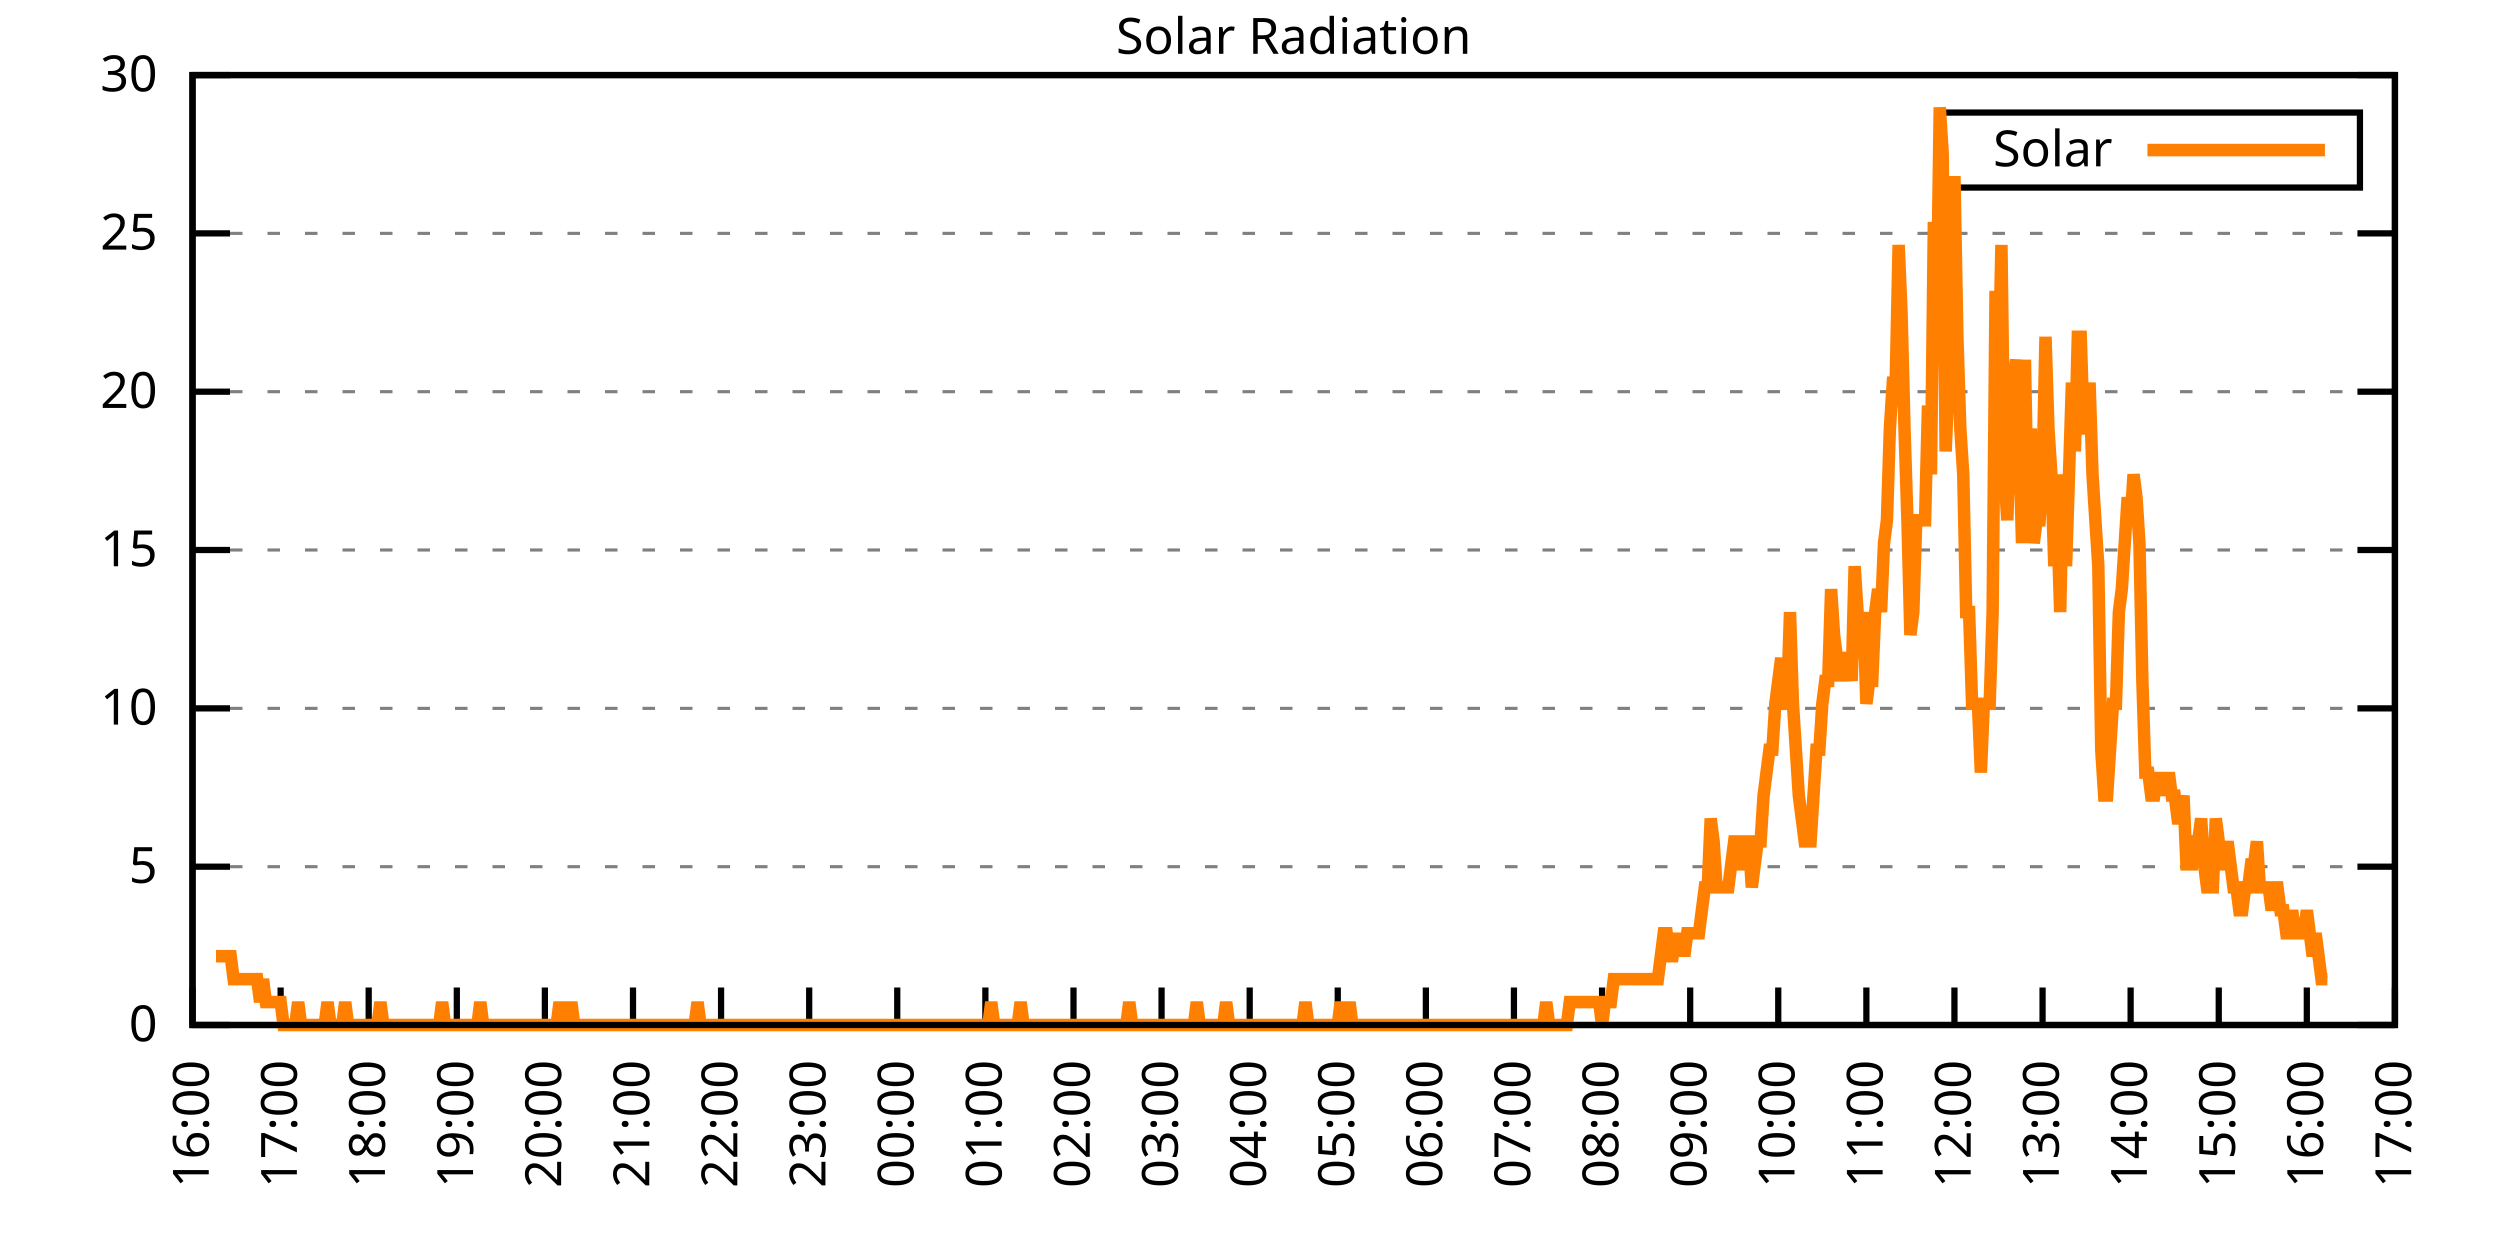
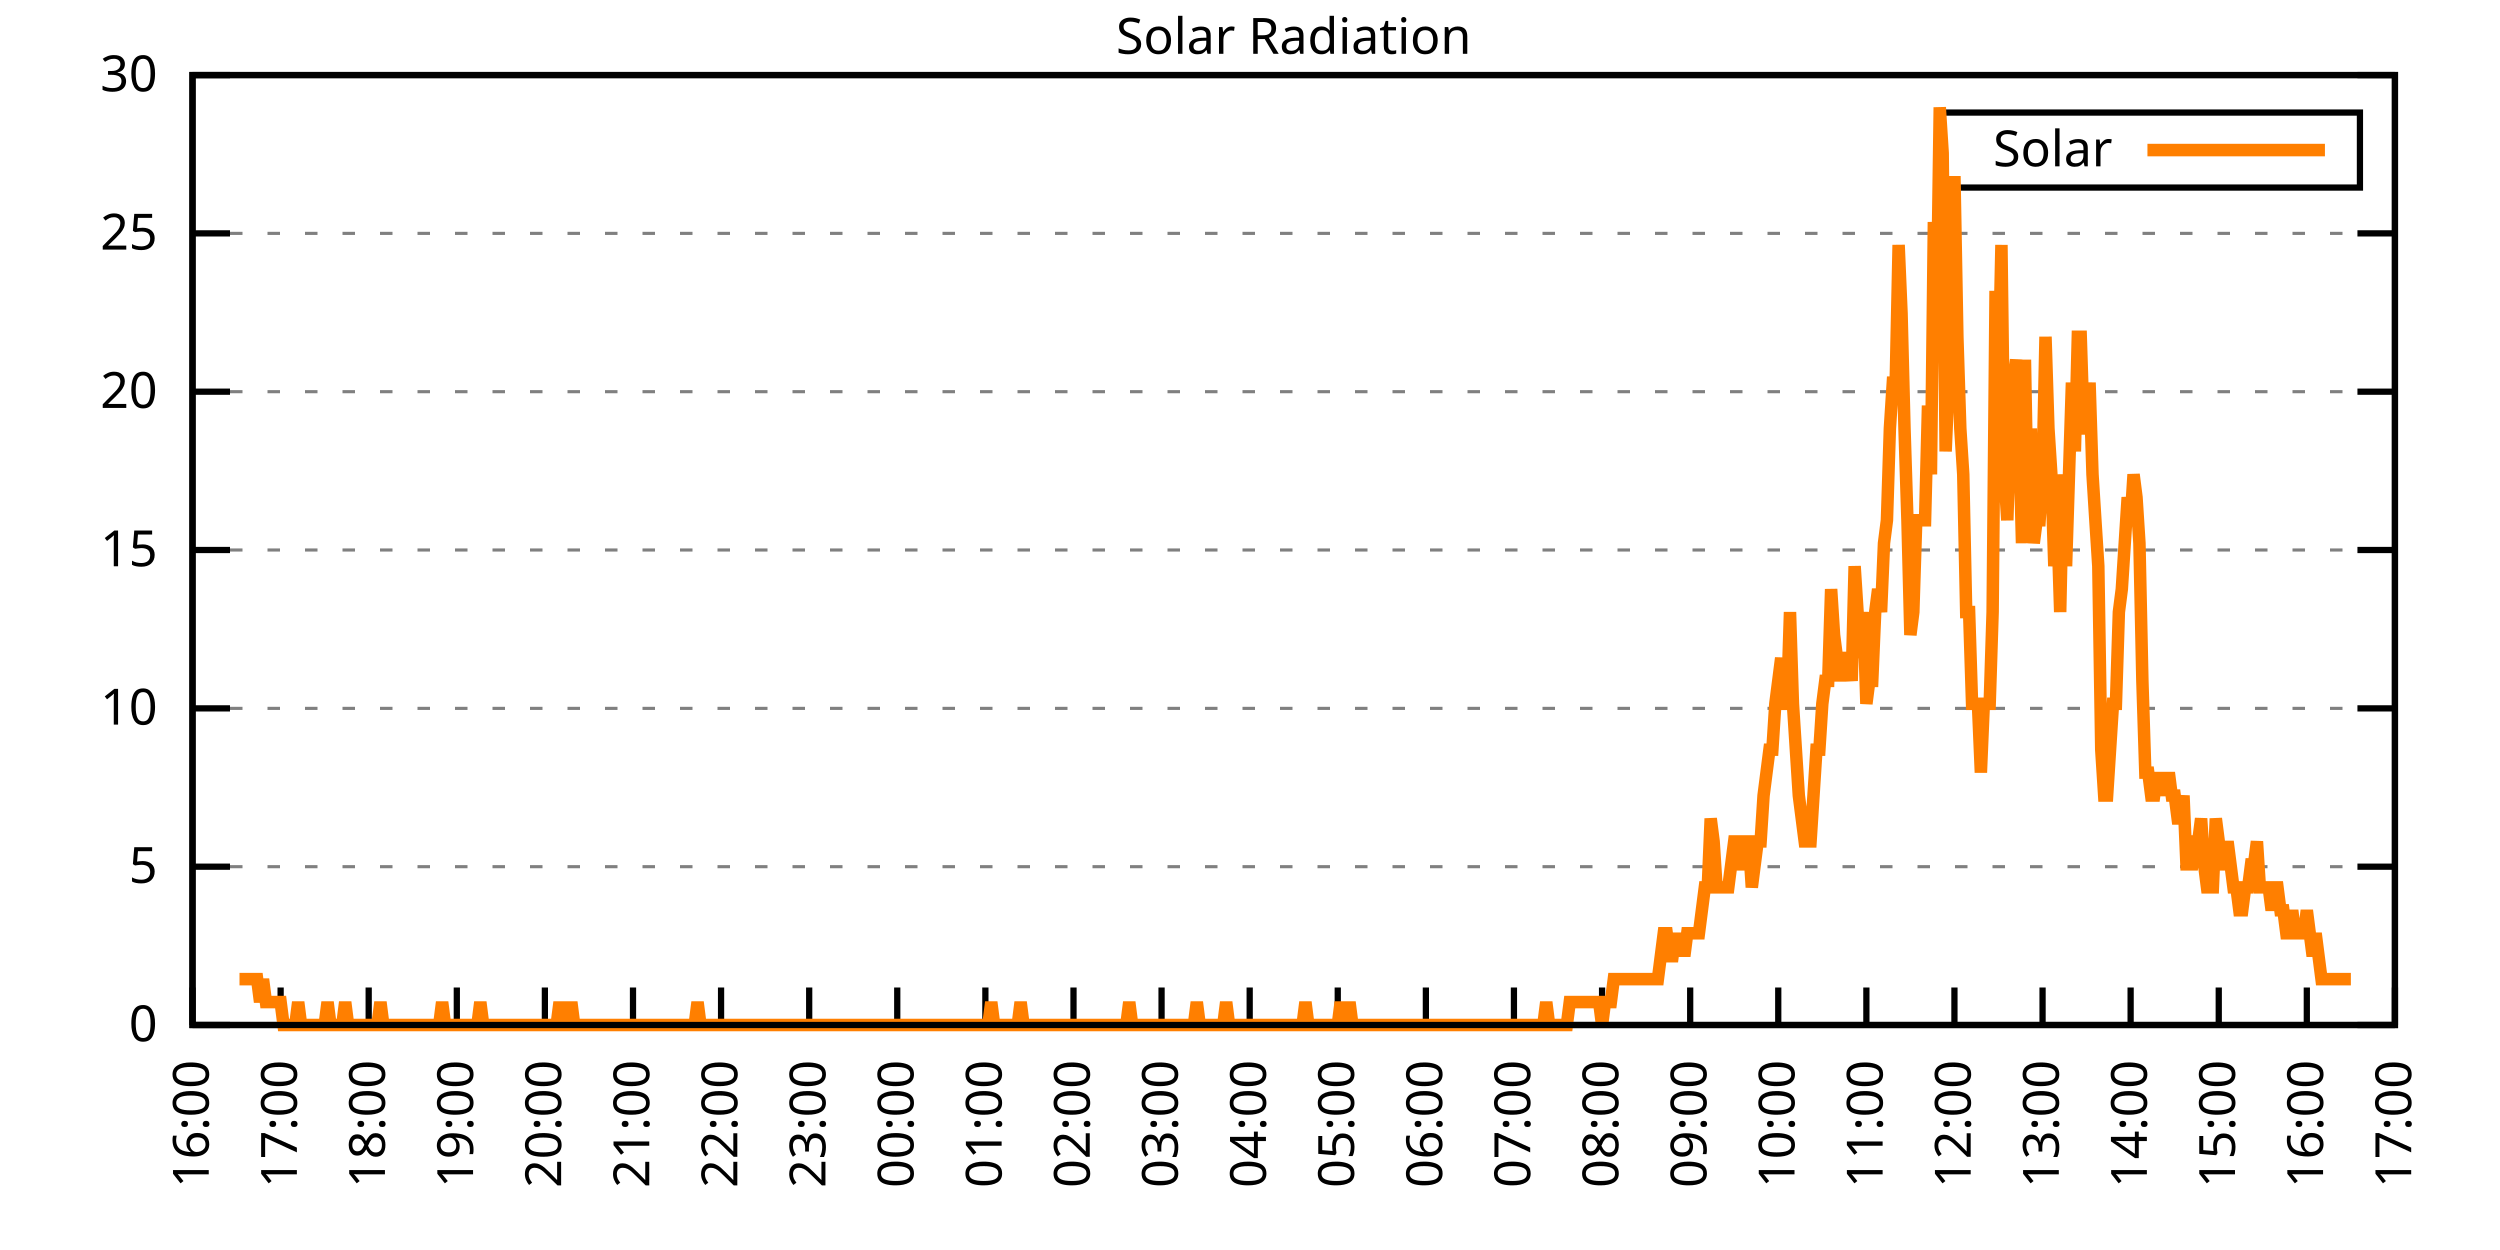
<svg xmlns="http://www.w3.org/2000/svg" xmlns:xlink="http://www.w3.org/1999/xlink" width="400" height="200" viewBox="0 0 400 200">
  <g id="gnuplot_canvas">
    <rect x="0" y="0" width="400" height="200" fill="none" />
    <defs>
      <circle id="gpDot" r="0.5" stroke-width="0.5" stroke="currentColor" />
      <path id="gpPt0" stroke-width="0.333" stroke="currentColor" d="M-1,0 h2 M0,-1 v2" />
      <path id="gpPt1" stroke-width="0.333" stroke="currentColor" d="M-1,-1 L1,1 M1,-1 L-1,1" />
      <path id="gpPt2" stroke-width="0.333" stroke="currentColor" d="M-1,0 L1,0 M0,-1 L0,1 M-1,-1 L1,1 M-1,1 L1,-1" />
      <rect id="gpPt3" stroke-width="0.333" stroke="currentColor" x="-1" y="-1" width="2" height="2" />
      <rect id="gpPt4" stroke-width="0.333" stroke="currentColor" fill="currentColor" x="-1" y="-1" width="2" height="2" />
      <circle id="gpPt5" stroke-width="0.333" stroke="currentColor" cx="0" cy="0" r="1" />
      <use xlink:href="#gpPt5" id="gpPt6" fill="currentColor" stroke="none" />
      <path id="gpPt7" stroke-width="0.333" stroke="currentColor" d="M0,-1.33 L-1.33,0.67 L1.33,0.67 z" />
      <use xlink:href="#gpPt7" id="gpPt8" fill="currentColor" stroke="none" />
      <use xlink:href="#gpPt7" id="gpPt9" stroke="currentColor" transform="rotate(180)" />
      <use xlink:href="#gpPt9" id="gpPt10" fill="currentColor" stroke="none" />
      <use xlink:href="#gpPt3" id="gpPt11" stroke="currentColor" transform="rotate(45)" />
      <use xlink:href="#gpPt11" id="gpPt12" fill="currentColor" stroke="none" />
      <path id="gpPt13" stroke-width="0.333" stroke="currentColor" d="M0,1.330 L1.265,0.411 L0.782,-1.067 L-0.782,-1.076 L-1.265,0.411 z" />
      <use xlink:href="#gpPt13" id="gpPt14" fill="currentColor" stroke="none" />
      <filter id="textbox" filterUnits="objectBoundingBox" x="0" y="0" height="1" width="1">
        <feFlood flood-color="white" flood-opacity="1" result="bgnd" />
        <feComposite in="SourceGraphic" in2="bgnd" operator="atop" />
      </filter>
      <filter id="greybox" filterUnits="objectBoundingBox" x="0" y="0" height="1" width="1">
        <feFlood flood-color="lightgrey" flood-opacity="1" result="grey" />
        <feComposite in="SourceGraphic" in2="grey" operator="atop" />
      </filter>
    </defs>
    <g fill="none" color="white" stroke="currentColor" stroke-width="1.00" stroke-linecap="butt" stroke-linejoin="miter">
</g>
    <g fill="none" color="black" stroke="currentColor" stroke-width="1.00" stroke-linecap="butt" stroke-linejoin="miter">
      <g stroke="none" shape-rendering="crispEdges">
        <polygon fill="rgb(255, 255, 255)" points="30.80,164.00 383.18,164.00 383.18,12.02 30.80,12.02 " />
      </g>
    </g>
    <g fill="none" color="black" stroke="currentColor" stroke-width="1.00" stroke-linecap="butt" stroke-linejoin="miter">
</g>
    <g fill="none" color="black" stroke="black" stroke-width="0.50" stroke-linecap="butt" stroke-linejoin="miter">
</g>
    <g fill="none" color="gray" stroke="currentColor" stroke-width="0.50" stroke-linecap="butt" stroke-linejoin="miter">
      <path stroke="gray" stroke-dasharray="2,4" class="gridline" d="M30.80,164.00 L383.19,164.00  " />
    </g>
    <g fill="none" color="gray" stroke="gray" stroke-width="1.00" stroke-linecap="butt" stroke-linejoin="miter">
</g>
    <g fill="none" color="black" stroke="currentColor" stroke-width="1.00" stroke-linecap="butt" stroke-linejoin="miter">
      <path stroke="black" d="M30.80,164.00 L36.80,164.00 M383.19,164.00 L377.19,164.00  " />
      <g transform="translate(25.20,166.60)" stroke="none" fill="black" font-family="Sans" font-size="8.00" text-anchor="end">
        <text>
          <tspan font-family="Sans"> 0</tspan>
        </text>
      </g>
    </g>
    <g fill="none" color="black" stroke="currentColor" stroke-width="1.00" stroke-linecap="butt" stroke-linejoin="miter">
</g>
    <g fill="none" color="black" stroke="black" stroke-width="0.50" stroke-linecap="butt" stroke-linejoin="miter">
</g>
    <g fill="none" color="gray" stroke="currentColor" stroke-width="0.50" stroke-linecap="butt" stroke-linejoin="miter">
      <path stroke="gray" stroke-dasharray="2,4" class="gridline" d="M30.80,138.67 L383.19,138.67  " />
    </g>
    <g fill="none" color="gray" stroke="gray" stroke-width="1.00" stroke-linecap="butt" stroke-linejoin="miter">
</g>
    <g fill="none" color="black" stroke="currentColor" stroke-width="1.00" stroke-linecap="butt" stroke-linejoin="miter">
      <path stroke="black" d="M30.80,138.67 L36.80,138.67 M383.19,138.67 L377.19,138.67  " />
      <g transform="translate(25.20,141.27)" stroke="none" fill="black" font-family="Sans" font-size="8.00" text-anchor="end">
        <text>
          <tspan font-family="Sans"> 5</tspan>
        </text>
      </g>
    </g>
    <g fill="none" color="black" stroke="currentColor" stroke-width="1.00" stroke-linecap="butt" stroke-linejoin="miter">
</g>
    <g fill="none" color="black" stroke="black" stroke-width="0.50" stroke-linecap="butt" stroke-linejoin="miter">
</g>
    <g fill="none" color="gray" stroke="currentColor" stroke-width="0.50" stroke-linecap="butt" stroke-linejoin="miter">
      <path stroke="gray" stroke-dasharray="2,4" class="gridline" d="M30.80,113.34 L383.19,113.34  " />
    </g>
    <g fill="none" color="gray" stroke="gray" stroke-width="1.00" stroke-linecap="butt" stroke-linejoin="miter">
</g>
    <g fill="none" color="black" stroke="currentColor" stroke-width="1.00" stroke-linecap="butt" stroke-linejoin="miter">
      <path stroke="black" d="M30.80,113.34 L36.80,113.34 M383.19,113.34 L377.19,113.34  " />
      <g transform="translate(25.20,115.94)" stroke="none" fill="black" font-family="Sans" font-size="8.00" text-anchor="end">
        <text>
          <tspan font-family="Sans"> 10</tspan>
        </text>
      </g>
    </g>
    <g fill="none" color="black" stroke="currentColor" stroke-width="1.00" stroke-linecap="butt" stroke-linejoin="miter">
</g>
    <g fill="none" color="black" stroke="black" stroke-width="0.50" stroke-linecap="butt" stroke-linejoin="miter">
</g>
    <g fill="none" color="gray" stroke="currentColor" stroke-width="0.50" stroke-linecap="butt" stroke-linejoin="miter">
      <path stroke="gray" stroke-dasharray="2,4" class="gridline" d="M30.80,88.00 L383.19,88.00  " />
    </g>
    <g fill="none" color="gray" stroke="gray" stroke-width="1.00" stroke-linecap="butt" stroke-linejoin="miter">
</g>
    <g fill="none" color="black" stroke="currentColor" stroke-width="1.00" stroke-linecap="butt" stroke-linejoin="miter">
      <path stroke="black" d="M30.80,88.00 L36.80,88.00 M383.19,88.00 L377.19,88.00  " />
      <g transform="translate(25.20,90.60)" stroke="none" fill="black" font-family="Sans" font-size="8.00" text-anchor="end">
        <text>
          <tspan font-family="Sans"> 15</tspan>
        </text>
      </g>
    </g>
    <g fill="none" color="black" stroke="currentColor" stroke-width="1.00" stroke-linecap="butt" stroke-linejoin="miter">
</g>
    <g fill="none" color="black" stroke="black" stroke-width="0.50" stroke-linecap="butt" stroke-linejoin="miter">
</g>
    <g fill="none" color="gray" stroke="currentColor" stroke-width="0.50" stroke-linecap="butt" stroke-linejoin="miter">
      <path stroke="gray" stroke-dasharray="2,4" class="gridline" d="M30.80,62.67 L383.19,62.67  " />
    </g>
    <g fill="none" color="gray" stroke="gray" stroke-width="1.00" stroke-linecap="butt" stroke-linejoin="miter">
</g>
    <g fill="none" color="black" stroke="currentColor" stroke-width="1.00" stroke-linecap="butt" stroke-linejoin="miter">
      <path stroke="black" d="M30.80,62.67 L36.80,62.67 M383.19,62.67 L377.19,62.67  " />
      <g transform="translate(25.20,65.27)" stroke="none" fill="black" font-family="Sans" font-size="8.00" text-anchor="end">
        <text>
          <tspan font-family="Sans"> 20</tspan>
        </text>
      </g>
    </g>
    <g fill="none" color="black" stroke="currentColor" stroke-width="1.00" stroke-linecap="butt" stroke-linejoin="miter">
</g>
    <g fill="none" color="black" stroke="black" stroke-width="0.50" stroke-linecap="butt" stroke-linejoin="miter">
</g>
    <g fill="none" color="gray" stroke="currentColor" stroke-width="0.50" stroke-linecap="butt" stroke-linejoin="miter">
      <path stroke="gray" stroke-dasharray="2,4" class="gridline" d="M30.80,37.34 L383.19,37.34  " />
    </g>
    <g fill="none" color="gray" stroke="gray" stroke-width="1.00" stroke-linecap="butt" stroke-linejoin="miter">
</g>
    <g fill="none" color="black" stroke="currentColor" stroke-width="1.00" stroke-linecap="butt" stroke-linejoin="miter">
      <path stroke="black" d="M30.80,37.34 L36.80,37.34 M383.19,37.34 L377.19,37.34  " />
      <g transform="translate(25.20,39.94)" stroke="none" fill="black" font-family="Sans" font-size="8.00" text-anchor="end">
        <text>
          <tspan font-family="Sans"> 25</tspan>
        </text>
      </g>
    </g>
    <g fill="none" color="black" stroke="currentColor" stroke-width="1.00" stroke-linecap="butt" stroke-linejoin="miter">
</g>
    <g fill="none" color="black" stroke="black" stroke-width="0.50" stroke-linecap="butt" stroke-linejoin="miter">
</g>
    <g fill="none" color="gray" stroke="currentColor" stroke-width="0.50" stroke-linecap="butt" stroke-linejoin="miter">
      <path stroke="gray" stroke-dasharray="2,4" class="gridline" d="M30.80,12.01 L383.19,12.01  " />
    </g>
    <g fill="none" color="gray" stroke="gray" stroke-width="1.00" stroke-linecap="butt" stroke-linejoin="miter">
</g>
    <g fill="none" color="black" stroke="currentColor" stroke-width="1.00" stroke-linecap="butt" stroke-linejoin="miter">
      <path stroke="black" d="M30.80,12.01 L36.80,12.01 M383.19,12.01 L377.19,12.01  " />
      <g transform="translate(25.20,14.61)" stroke="none" fill="black" font-family="Sans" font-size="8.00" text-anchor="end">
        <text>
          <tspan font-family="Sans"> 30</tspan>
        </text>
      </g>
    </g>
    <g fill="none" color="black" stroke="currentColor" stroke-width="1.00" stroke-linecap="butt" stroke-linejoin="miter">
      <path stroke="black" d="M30.80,164.00 L30.80,158.00  " />
      <g transform="translate(33.40,169.60) rotate(270.00)" stroke="none" fill="black" font-family="Sans" font-size="8.00" text-anchor="end">
        <text>
          <tspan font-family="Sans">16:00</tspan>
        </text>
      </g>
    </g>
    <g fill="none" color="black" stroke="currentColor" stroke-width="1.00" stroke-linecap="butt" stroke-linejoin="miter">
      <path stroke="black" d="M44.90,164.00 L44.90,158.00  " />
      <g transform="translate(47.50,169.60) rotate(270.00)" stroke="none" fill="black" font-family="Sans" font-size="8.00" text-anchor="end">
        <text>
          <tspan font-family="Sans">17:00</tspan>
        </text>
      </g>
    </g>
    <g fill="none" color="black" stroke="currentColor" stroke-width="1.00" stroke-linecap="butt" stroke-linejoin="miter">
      <path stroke="black" d="M58.99,164.00 L58.99,158.00  " />
      <g transform="translate(61.59,169.60) rotate(270.00)" stroke="none" fill="black" font-family="Sans" font-size="8.00" text-anchor="end">
        <text>
          <tspan font-family="Sans">18:00</tspan>
        </text>
      </g>
    </g>
    <g fill="none" color="black" stroke="currentColor" stroke-width="1.00" stroke-linecap="butt" stroke-linejoin="miter">
      <path stroke="black" d="M73.09,164.00 L73.09,158.00  " />
      <g transform="translate(75.69,169.60) rotate(270.00)" stroke="none" fill="black" font-family="Sans" font-size="8.00" text-anchor="end">
        <text>
          <tspan font-family="Sans">19:00</tspan>
        </text>
      </g>
    </g>
    <g fill="none" color="black" stroke="currentColor" stroke-width="1.00" stroke-linecap="butt" stroke-linejoin="miter">
      <path stroke="black" d="M87.18,164.00 L87.18,158.00  " />
      <g transform="translate(89.78,169.60) rotate(270.00)" stroke="none" fill="black" font-family="Sans" font-size="8.00" text-anchor="end">
        <text>
          <tspan font-family="Sans">20:00</tspan>
        </text>
      </g>
    </g>
    <g fill="none" color="black" stroke="currentColor" stroke-width="1.00" stroke-linecap="butt" stroke-linejoin="miter">
      <path stroke="black" d="M101.28,164.00 L101.28,158.00  " />
      <g transform="translate(103.88,169.60) rotate(270.00)" stroke="none" fill="black" font-family="Sans" font-size="8.00" text-anchor="end">
        <text>
          <tspan font-family="Sans">21:00</tspan>
        </text>
      </g>
    </g>
    <g fill="none" color="black" stroke="currentColor" stroke-width="1.00" stroke-linecap="butt" stroke-linejoin="miter">
      <path stroke="black" d="M115.37,164.00 L115.37,158.00  " />
      <g transform="translate(117.97,169.60) rotate(270.00)" stroke="none" fill="black" font-family="Sans" font-size="8.00" text-anchor="end">
        <text>
          <tspan font-family="Sans">22:00</tspan>
        </text>
      </g>
    </g>
    <g fill="none" color="black" stroke="currentColor" stroke-width="1.00" stroke-linecap="butt" stroke-linejoin="miter">
      <path stroke="black" d="M129.47,164.00 L129.47,158.00  " />
      <g transform="translate(132.07,169.60) rotate(270.00)" stroke="none" fill="black" font-family="Sans" font-size="8.00" text-anchor="end">
        <text>
          <tspan font-family="Sans">23:00</tspan>
        </text>
      </g>
    </g>
    <g fill="none" color="black" stroke="currentColor" stroke-width="1.00" stroke-linecap="butt" stroke-linejoin="miter">
      <path stroke="black" d="M143.56,164.00 L143.56,158.00  " />
      <g transform="translate(146.16,169.60) rotate(270.00)" stroke="none" fill="black" font-family="Sans" font-size="8.00" text-anchor="end">
        <text>
          <tspan font-family="Sans">00:00</tspan>
        </text>
      </g>
    </g>
    <g fill="none" color="black" stroke="currentColor" stroke-width="1.00" stroke-linecap="butt" stroke-linejoin="miter">
      <path stroke="black" d="M157.66,164.00 L157.66,158.00  " />
      <g transform="translate(160.26,169.60) rotate(270.00)" stroke="none" fill="black" font-family="Sans" font-size="8.00" text-anchor="end">
        <text>
          <tspan font-family="Sans">01:00</tspan>
        </text>
      </g>
    </g>
    <g fill="none" color="black" stroke="currentColor" stroke-width="1.00" stroke-linecap="butt" stroke-linejoin="miter">
      <path stroke="black" d="M171.76,164.00 L171.76,158.00  " />
      <g transform="translate(174.36,169.60) rotate(270.00)" stroke="none" fill="black" font-family="Sans" font-size="8.00" text-anchor="end">
        <text>
          <tspan font-family="Sans">02:00</tspan>
        </text>
      </g>
    </g>
    <g fill="none" color="black" stroke="currentColor" stroke-width="1.00" stroke-linecap="butt" stroke-linejoin="miter">
      <path stroke="black" d="M185.85,164.00 L185.85,158.00  " />
      <g transform="translate(188.45,169.60) rotate(270.00)" stroke="none" fill="black" font-family="Sans" font-size="8.00" text-anchor="end">
        <text>
          <tspan font-family="Sans">03:00</tspan>
        </text>
      </g>
    </g>
    <g fill="none" color="black" stroke="currentColor" stroke-width="1.00" stroke-linecap="butt" stroke-linejoin="miter">
      <path stroke="black" d="M199.95,164.00 L199.95,158.00  " />
      <g transform="translate(202.55,169.60) rotate(270.00)" stroke="none" fill="black" font-family="Sans" font-size="8.00" text-anchor="end">
        <text>
          <tspan font-family="Sans">04:00</tspan>
        </text>
      </g>
    </g>
    <g fill="none" color="black" stroke="currentColor" stroke-width="1.00" stroke-linecap="butt" stroke-linejoin="miter">
      <path stroke="black" d="M214.04,164.00 L214.04,158.00  " />
      <g transform="translate(216.64,169.60) rotate(270.00)" stroke="none" fill="black" font-family="Sans" font-size="8.00" text-anchor="end">
        <text>
          <tspan font-family="Sans">05:00</tspan>
        </text>
      </g>
    </g>
    <g fill="none" color="black" stroke="currentColor" stroke-width="1.00" stroke-linecap="butt" stroke-linejoin="miter">
      <path stroke="black" d="M228.14,164.00 L228.14,158.00  " />
      <g transform="translate(230.74,169.60) rotate(270.00)" stroke="none" fill="black" font-family="Sans" font-size="8.00" text-anchor="end">
        <text>
          <tspan font-family="Sans">06:00</tspan>
        </text>
      </g>
    </g>
    <g fill="none" color="black" stroke="currentColor" stroke-width="1.00" stroke-linecap="butt" stroke-linejoin="miter">
      <path stroke="black" d="M242.23,164.00 L242.23,158.00  " />
      <g transform="translate(244.83,169.60) rotate(270.00)" stroke="none" fill="black" font-family="Sans" font-size="8.00" text-anchor="end">
        <text>
          <tspan font-family="Sans">07:00</tspan>
        </text>
      </g>
    </g>
    <g fill="none" color="black" stroke="currentColor" stroke-width="1.00" stroke-linecap="butt" stroke-linejoin="miter">
      <path stroke="black" d="M256.33,164.00 L256.33,158.00  " />
      <g transform="translate(258.93,169.60) rotate(270.00)" stroke="none" fill="black" font-family="Sans" font-size="8.00" text-anchor="end">
        <text>
          <tspan font-family="Sans">08:00</tspan>
        </text>
      </g>
    </g>
    <g fill="none" color="black" stroke="currentColor" stroke-width="1.00" stroke-linecap="butt" stroke-linejoin="miter">
      <path stroke="black" d="M270.43,164.00 L270.43,158.00  " />
      <g transform="translate(273.03,169.60) rotate(270.00)" stroke="none" fill="black" font-family="Sans" font-size="8.00" text-anchor="end">
        <text>
          <tspan font-family="Sans">09:00</tspan>
        </text>
      </g>
    </g>
    <g fill="none" color="black" stroke="currentColor" stroke-width="1.00" stroke-linecap="butt" stroke-linejoin="miter">
      <path stroke="black" d="M284.52,164.00 L284.52,158.00  " />
      <g transform="translate(287.12,169.60) rotate(270.00)" stroke="none" fill="black" font-family="Sans" font-size="8.00" text-anchor="end">
        <text>
          <tspan font-family="Sans">10:00</tspan>
        </text>
      </g>
    </g>
    <g fill="none" color="black" stroke="currentColor" stroke-width="1.00" stroke-linecap="butt" stroke-linejoin="miter">
      <path stroke="black" d="M298.62,164.00 L298.62,158.00  " />
      <g transform="translate(301.22,169.60) rotate(270.00)" stroke="none" fill="black" font-family="Sans" font-size="8.00" text-anchor="end">
        <text>
          <tspan font-family="Sans">11:00</tspan>
        </text>
      </g>
    </g>
    <g fill="none" color="black" stroke="currentColor" stroke-width="1.00" stroke-linecap="butt" stroke-linejoin="miter">
      <path stroke="black" d="M312.71,164.00 L312.71,158.00  " />
      <g transform="translate(315.31,169.60) rotate(270.00)" stroke="none" fill="black" font-family="Sans" font-size="8.00" text-anchor="end">
        <text>
          <tspan font-family="Sans">12:00</tspan>
        </text>
      </g>
    </g>
    <g fill="none" color="black" stroke="currentColor" stroke-width="1.00" stroke-linecap="butt" stroke-linejoin="miter">
      <path stroke="black" d="M326.81,164.00 L326.81,158.00  " />
      <g transform="translate(329.41,169.60) rotate(270.00)" stroke="none" fill="black" font-family="Sans" font-size="8.00" text-anchor="end">
        <text>
          <tspan font-family="Sans">13:00</tspan>
        </text>
      </g>
    </g>
    <g fill="none" color="black" stroke="currentColor" stroke-width="1.00" stroke-linecap="butt" stroke-linejoin="miter">
      <path stroke="black" d="M340.90,164.00 L340.90,158.00  " />
      <g transform="translate(343.50,169.60) rotate(270.00)" stroke="none" fill="black" font-family="Sans" font-size="8.00" text-anchor="end">
        <text>
          <tspan font-family="Sans">14:00</tspan>
        </text>
      </g>
    </g>
    <g fill="none" color="black" stroke="currentColor" stroke-width="1.00" stroke-linecap="butt" stroke-linejoin="miter">
      <path stroke="black" d="M355.00,164.00 L355.00,158.00  " />
      <g transform="translate(357.60,169.60) rotate(270.00)" stroke="none" fill="black" font-family="Sans" font-size="8.00" text-anchor="end">
        <text>
          <tspan font-family="Sans">15:00</tspan>
        </text>
      </g>
    </g>
    <g fill="none" color="black" stroke="currentColor" stroke-width="1.00" stroke-linecap="butt" stroke-linejoin="miter">
      <path stroke="black" d="M369.09,164.00 L369.09,158.00  " />
      <g transform="translate(371.69,169.60) rotate(270.00)" stroke="none" fill="black" font-family="Sans" font-size="8.00" text-anchor="end">
        <text>
          <tspan font-family="Sans">16:00</tspan>
        </text>
      </g>
    </g>
    <g fill="none" color="black" stroke="currentColor" stroke-width="1.00" stroke-linecap="butt" stroke-linejoin="miter">
      <path stroke="black" d="M383.19,164.00 L383.19,158.00  " />
      <g transform="translate(385.79,169.60) rotate(270.00)" stroke="none" fill="black" font-family="Sans" font-size="8.00" text-anchor="end">
        <text>
          <tspan font-family="Sans">17:00</tspan>
        </text>
      </g>
    </g>
    <g fill="none" color="black" stroke="currentColor" stroke-width="1.00" stroke-linecap="butt" stroke-linejoin="miter">
</g>
    <g fill="none" color="black" stroke="currentColor" stroke-width="1.00" stroke-linecap="butt" stroke-linejoin="miter">
      <path stroke="black" d="M30.80,12.01 L30.80,164.00 L383.19,164.00 L383.19,12.01 L30.80,12.01 Z  " />
    </g>
    <g fill="none" color="black" stroke="currentColor" stroke-width="1.00" stroke-linecap="butt" stroke-linejoin="miter">
</g>
    <g fill="none" color="black" stroke="currentColor" stroke-width="1.00" stroke-linecap="butt" stroke-linejoin="miter">
      <path stroke="black" d="M309.99,30.01 L309.99,18.01 L377.59,18.01 L377.59,30.01 L309.99,30.01 Z  " />
    </g>
    <g id="Solar_Radiation_plot_1">
      <g fill="none" color="white" stroke="black" stroke-width="2.00" stroke-linecap="butt" stroke-linejoin="miter">
</g>
      <g fill="none" color="black" stroke="currentColor" stroke-width="2.00" stroke-linecap="butt" stroke-linejoin="miter">
        <g transform="translate(337.99,26.61)" stroke="none" fill="black" font-family="Sans" font-size="8.00" text-anchor="end">
          <text>
            <tspan font-family="Sans">Solar</tspan>
          </text>
        </g>
      </g>
      <g fill="none" color="black" stroke="currentColor" stroke-width="2.00" stroke-linecap="butt" stroke-linejoin="miter">
-         <path stroke="rgb(255, 127,   0)" d="M343.59,24.01 L371.99,24.01 M34.56,152.99 L35.03,152.99 L35.50,152.99 L35.97,152.99 L36.44,152.99 L36.91,152.99   L37.38,156.66 L37.85,156.66 L38.32,156.66 L38.79,156.66 L39.26,156.66 L39.73,156.66 L40.20,156.66 L40.67,156.66   L41.14,156.66 L41.61,160.33 L42.08,156.66 L42.55,160.33 L43.02,160.33 L43.49,160.33 L43.96,160.33 L44.43,160.33   L44.90,160.33 L45.37,164.00 L45.84,164.00 L46.31,164.00 L46.78,164.00 L47.24,164.00 L47.71,160.33 L48.18,164.00   L48.65,164.00 L49.12,164.00 L49.59,164.00 L50.06,164.00 L50.53,164.00 L51.00,164.00 L51.47,164.00 L51.94,164.00   L52.41,160.33 L52.88,164.00 L53.35,164.00 L53.82,164.00 L54.29,164.00 L54.76,164.00 L55.23,160.33 L55.70,164.00   L56.17,164.00 L56.64,164.00 L57.11,164.00 L57.58,164.00 L58.05,164.00 L58.52,164.00 L58.99,164.00 L59.46,164.00   L59.93,164.00 L60.40,164.00 L60.87,160.33 L61.34,164.00 L61.81,164.00 L62.28,164.00 L62.75,164.00 L63.22,164.00   L63.69,164.00 L64.16,164.00 L64.63,164.00 L65.10,164.00 L65.57,164.00 L66.04,164.00 L66.51,164.00 L66.98,164.00   L67.45,164.00 L67.92,164.00 L68.39,164.00 L68.86,164.00 L69.33,164.00 L69.80,164.00 L70.27,164.00 L70.74,160.33   L71.21,164.00 L71.68,164.00 L72.15,164.00 L72.62,164.00 L73.09,164.00 L73.56,164.00 L74.03,164.00 L74.50,164.00   L74.97,164.00 L75.44,164.00 L75.91,164.00 L76.38,164.00 L76.85,160.33 L77.32,164.00 L77.79,164.00 L78.26,164.00   L78.73,164.00 L79.19,164.00 L79.66,164.00 L80.13,164.00 L80.60,164.00 L81.07,164.00 L81.54,164.00 L82.01,164.00   L82.48,164.00 L82.95,164.00 L83.42,164.00 L83.89,164.00 L84.36,164.00 L84.83,164.00 L85.30,164.00 L85.77,164.00   L86.24,164.00 L86.71,164.00 L87.18,164.00 L87.65,164.00 L88.12,164.00 L88.59,164.00 L89.06,164.00 L89.53,160.33   L90.00,164.00 L90.47,164.00 L90.94,164.00 L91.41,160.33 L91.88,164.00 L92.35,164.00 L92.82,164.00 L93.29,164.00   L93.76,164.00 L94.23,164.00 L94.70,164.00 L95.17,164.00 L95.64,164.00 L96.11,164.00 L96.58,164.00 L97.05,164.00   L97.52,164.00 L97.99,164.00 L98.46,164.00 L98.93,164.00 L99.40,164.00 L99.87,164.00 L100.34,164.00 L100.81,164.00   L101.28,164.00 L101.75,164.00 L102.22,164.00 L102.69,164.00 L103.16,164.00 L103.63,164.00 L104.10,164.00 L104.57,164.00   L105.04,164.00 L105.51,164.00 L105.98,164.00 L106.45,164.00 L106.92,164.00 L107.39,164.00 L107.86,164.00 L108.33,164.00   L108.80,164.00 L109.27,164.00 L109.74,164.00 L110.21,164.00 L110.68,164.00 L111.14,164.00 L111.61,160.33 L112.08,164.00   L112.55,164.00 L113.02,164.00 L113.49,164.00 L113.96,164.00 L114.43,164.00 L114.90,164.00 L115.37,164.00 L115.84,164.00   L116.31,164.00 L116.78,164.00 L117.25,164.00 L117.72,164.00 L118.19,164.00 L118.66,164.00 L119.13,164.00 L119.60,164.00   L120.07,164.00 L120.54,164.00 L121.01,164.00 L121.48,164.00 L121.95,164.00 L122.42,164.00 L122.89,164.00 L123.36,164.00   L123.83,164.00 L124.30,164.00 L124.77,164.00 L125.24,164.00 L125.71,164.00 L126.18,164.00 L126.65,164.00 L127.12,164.00   L127.59,164.00 L128.06,164.00 L128.53,164.00 L129.00,164.00 L129.47,164.00 L129.94,164.00 L130.41,164.00 L130.88,164.00   L131.35,164.00 L131.82,164.00 L132.29,164.00 L132.76,164.00 L133.23,164.00 L133.70,164.00 L134.17,164.00 L134.64,164.00   L135.11,164.00 L135.58,164.00 L136.05,164.00 L136.52,164.00 L136.99,164.00 L137.46,164.00 L137.93,164.00 L138.40,164.00   L138.87,164.00 L139.34,164.00 L139.81,164.00 L140.28,164.00 L140.75,164.00 L141.22,164.00 L141.69,164.00 L142.16,164.00   L142.63,164.00 L143.09,164.00 L143.56,164.00 L144.03,164.00 L144.50,164.00 L144.97,164.00 L145.44,164.00 L145.91,164.00   L146.38,164.00 L146.85,164.00 L147.32,164.00 L147.79,164.00 L148.26,164.00 L148.73,164.00 L149.20,164.00 L149.67,164.00   L150.14,164.00 L150.61,164.00 L151.08,164.00 L151.55,164.00 L152.02,164.00 L152.49,164.00 L152.96,164.00 L153.43,164.00   L153.90,164.00 L154.37,164.00 L154.84,164.00 L155.31,164.00 L155.78,164.00 L156.25,164.00 L156.72,164.00 L157.19,164.00   L157.66,164.00 L158.13,164.00 L158.60,160.33 L159.07,164.00 L159.54,164.00 L160.01,164.00 L160.48,164.00 L160.95,164.00   L161.42,164.00 L161.89,164.00 L162.36,164.00 L162.83,164.00 L163.30,160.33 L163.77,164.00 L164.24,164.00 L164.71,164.00   L165.18,164.00 L165.65,164.00 L166.12,164.00 L166.59,164.00 L167.06,164.00 L167.53,164.00 L168.00,164.00 L168.47,164.00   L168.94,164.00 L169.41,164.00 L169.88,164.00 L170.35,164.00 L170.82,164.00 L171.29,164.00 L171.76,164.00 L172.23,164.00   L172.70,164.00 L173.17,164.00 L173.64,164.00 L174.11,164.00 L174.58,164.00 L175.04,164.00 L175.51,164.00 L175.98,164.00   L176.45,164.00 L176.92,164.00 L177.39,164.00 L177.86,164.00 L178.33,164.00 L178.80,164.00 L179.27,164.00 L179.74,164.00   L180.21,164.00 L180.68,160.33 L181.15,164.00 L181.62,164.00 L182.09,164.00 L182.56,164.00 L183.03,164.00 L183.50,164.00   L183.97,164.00 L184.44,164.00 L184.91,164.00 L185.38,164.00 L185.85,164.00 L186.32,164.00 L186.79,164.00 L187.26,164.00   L187.73,164.00 L188.20,164.00 L188.67,164.00 L189.14,164.00 L189.61,164.00 L190.08,164.00 L190.55,164.00 L191.02,164.00   L191.49,160.33 L191.96,164.00 L192.43,164.00 L192.90,164.00 L193.37,164.00 L193.84,164.00 L194.31,164.00 L194.78,164.00   L195.25,164.00 L195.72,164.00 L196.19,160.33 L196.66,164.00 L197.13,164.00 L197.60,164.00 L198.07,164.00 L198.54,164.00   L199.01,164.00 L199.48,164.00 L199.95,164.00 L200.42,164.00 L200.89,164.00 L201.36,164.00 L201.83,164.00 L202.30,164.00   L202.77,164.00 L203.24,164.00 L203.71,164.00 L204.18,164.00 L204.65,164.00 L205.12,164.00 L205.59,164.00 L206.06,164.00   L206.53,164.00 L207.00,164.00 L207.46,164.00 L207.93,164.00 L208.40,164.00 L208.87,160.33 L209.34,164.00 L209.81,164.00   L210.28,164.00 L210.75,164.00 L211.22,164.00 L211.69,164.00 L212.16,164.00 L212.63,164.00 L213.10,164.00 L213.57,164.00   L214.04,164.00 L214.51,160.33 L214.98,164.00 L215.45,164.00 L215.92,160.33 L216.39,164.00 L216.86,164.00 L217.33,164.00   L217.80,164.00 L218.27,164.00 L218.74,164.00 L219.21,164.00 L219.68,164.00 L220.15,164.00 L220.62,164.00 L221.09,164.00   L221.56,164.00 L222.03,164.00 L222.50,164.00 L222.97,164.00 L223.44,164.00 L223.91,164.00 L224.38,164.00 L224.85,164.00   L225.32,164.00 L225.79,164.00 L226.26,164.00 L226.73,164.00 L227.20,164.00 L227.67,164.00 L228.14,164.00 L228.61,164.00   L229.08,164.00 L229.55,164.00 L230.02,164.00 L230.49,164.00 L230.96,164.00 L231.43,164.00 L231.90,164.00 L232.37,164.00   L232.84,164.00 L233.31,164.00 L233.78,164.00 L234.25,164.00 L234.72,164.00 L235.19,164.00 L235.66,164.00 L236.13,164.00   L236.60,164.00 L237.07,164.00 L237.54,164.00 L238.01,164.00 L238.48,164.00 L238.95,164.00 L239.41,164.00 L239.88,164.00   L240.35,164.00 L240.82,164.00 L241.29,164.00 L241.76,164.00 L242.23,164.00 L242.70,164.00 L243.17,164.00 L243.64,164.00   L244.11,164.00 L244.58,164.00 L245.05,164.00 L245.52,164.00 L245.99,164.00 L246.46,164.00 L246.93,164.00 L247.40,160.33   L247.87,164.00 L248.34,164.00 L248.81,164.00 L249.28,164.00 L249.75,164.00 L250.22,164.00 L250.69,164.00 L251.16,160.33   L251.63,160.33 L252.10,160.33 L252.57,160.33 L253.04,160.33 L253.51,160.33 L253.98,160.33 L254.45,160.33 L254.92,160.33   L255.39,160.33 L255.86,160.33 L256.33,164.00 L256.80,160.33 L257.27,160.33 L257.74,160.33 L258.21,156.66 L258.68,156.66   L259.15,156.66 L259.62,156.66 L260.09,156.66 L260.56,156.66 L261.03,156.66 L261.50,156.66 L261.97,156.66 L262.44,156.66   L262.91,156.66 L263.38,156.66 L263.85,156.66 L264.32,156.66 L264.79,156.66 L265.26,156.66 L265.73,152.99 L266.20,149.32   L266.67,149.32 L267.14,152.99 L267.61,152.99 L268.08,149.32 L268.55,152.99 L269.02,149.32 L269.49,152.99 L269.96,149.32   L270.43,149.32 L270.90,149.32 L271.36,149.32 L271.83,149.32 L272.30,145.65 L272.77,141.98 L273.24,141.98 L273.71,130.96   L274.18,134.63 L274.65,141.98 L275.12,141.98 L275.59,141.98 L276.06,141.98 L276.53,141.98 L277.00,138.30 L277.47,134.63   L277.94,134.63 L278.41,138.30 L278.88,138.30 L279.35,134.63 L279.82,134.63 L280.29,141.98 L280.76,138.30 L281.23,134.63   L281.70,134.63 L282.17,127.29 L282.64,123.62 L283.11,119.95 L283.58,119.95 L284.05,112.61 L284.52,108.94 L284.99,105.27   L285.46,112.61 L285.93,112.61 L286.40,97.93 L286.87,112.61 L287.34,119.95 L287.81,127.29 L288.28,130.96 L288.75,134.63   L289.22,134.63 L289.69,134.63 L290.16,127.29 L290.63,119.95 L291.10,119.95 L291.57,112.61 L292.04,108.94 L292.51,108.94   L292.98,94.26 L293.45,101.60 L293.92,105.27 L294.39,108.94 L294.86,105.27 L295.33,105.27 L295.80,105.27 L296.27,108.94   L296.74,90.59 L297.21,97.93 L297.68,105.27 L298.15,97.93 L298.62,112.61 L299.09,108.94 L299.56,108.94 L300.03,97.93   L300.50,94.26 L300.97,97.93 L301.44,86.91 L301.91,83.24 L302.38,68.56 L302.85,61.22 L303.31,61.22 L303.78,39.19   L304.25,50.21 L304.72,68.56 L305.19,83.24 L305.66,101.60 L306.13,97.93 L306.60,83.24 L307.07,83.24 L307.54,83.24   L308.01,83.24 L308.48,64.89 L308.95,75.90 L309.42,35.52 L309.89,50.21 L310.36,17.17 L310.83,24.51 L311.30,72.23   L311.77,61.22 L312.24,46.54 L312.71,28.18 L313.18,53.88 L313.65,68.56 L314.12,75.90 L314.59,97.93 L315.06,97.93   L315.53,112.61 L316.00,112.61 L316.47,112.61 L316.94,123.62 L317.41,112.61 L317.88,112.61 L318.35,112.61 L318.82,97.93   L319.29,46.54 L319.76,61.22 L320.23,39.19 L320.70,75.90 L321.17,83.24 L321.64,68.56 L322.11,61.22 L322.58,57.55   L323.05,68.56 L323.52,86.91 L323.99,57.55 L324.46,83.24 L324.93,68.56 L325.40,86.91 L325.87,83.24 L326.34,83.24   L326.81,75.90 L327.28,53.88 L327.75,68.56 L328.22,75.90 L328.69,90.59 L329.16,83.24 L329.63,97.93 L330.10,75.90   L330.57,90.59 L331.04,75.90 L331.51,61.22 L331.98,72.23 L332.45,53.88 L332.92,53.88 L333.39,68.56 L333.86,68.56   L334.33,61.22 L334.80,75.90 L335.26,83.24 L335.73,90.59 L336.20,119.95 L336.67,127.29 L337.14,127.29 L337.61,119.95   L338.08,112.61 L338.55,112.61 L339.02,97.93 L339.49,94.26 L339.96,86.91 L340.43,79.57 L340.90,83.24 L341.37,75.90   L341.84,79.57 L342.31,86.91 L342.78,108.94 L343.25,123.62 L343.72,123.62 L344.19,127.29 L344.66,127.29 L345.13,123.62   L345.60,127.29 L346.07,123.62 L346.54,127.29 L347.01,123.62 L347.48,127.29 L347.95,127.29 L348.42,130.96 L348.89,130.96   L349.36,127.29 L349.83,138.30 L350.30,138.30 L350.77,138.30 L351.24,134.63 L351.71,134.63 L352.18,130.96 L352.65,138.30   L353.12,141.98 L353.59,141.98 L354.06,141.98 L354.53,130.96 L355.00,134.63 L355.47,138.30 L355.94,138.30 L356.41,134.63   L356.88,138.30 L357.35,141.98 L357.82,141.98 L358.29,145.65 L358.76,145.65 L359.23,141.98 L359.70,141.98 L360.17,138.30   L360.64,138.30 L361.11,134.63 L361.58,141.98 L362.05,141.98 L362.52,141.98 L362.99,141.98 L363.46,145.65 L363.93,141.98   L364.40,141.98 L364.87,145.65 L365.34,145.65 L365.81,149.32 L366.28,149.32 L366.75,145.65 L367.21,149.32 L367.68,149.32   L368.15,149.32 L368.62,149.32 L369.09,145.65 L369.56,149.32 L370.03,152.99 L370.50,149.32 L370.97,152.99 L371.44,156.66   L371.91,156.66 L372.38,156.66  " />
+         <path stroke="rgb(255, 127,   0)" d="M343.59,24.01 L371.99,24.01 M38.32,156.66 L38.79,156.66 L39.26,156.66 L39.73,156.66 L40.20,156.66 L40.67,156.66   L41.14,156.66 L41.61,160.33 L42.08,156.66 L42.55,160.33 L43.02,160.33 L43.49,160.33 L43.96,160.33 L44.43,160.33   L44.90,160.33 L45.37,164.00 L45.84,164.00 L46.31,164.00 L46.78,164.00 L47.24,164.00 L47.71,160.33 L48.18,164.00   L48.65,164.00 L49.12,164.00 L49.59,164.00 L50.06,164.00 L50.53,164.00 L51.00,164.00 L51.47,164.00 L51.94,164.00   L52.41,160.33 L52.88,164.00 L53.35,164.00 L53.82,164.00 L54.29,164.00 L54.76,164.00 L55.23,160.33 L55.70,164.00   L56.17,164.00 L56.64,164.00 L57.11,164.00 L57.58,164.00 L58.05,164.00 L58.52,164.00 L58.99,164.00 L59.46,164.00   L59.93,164.00 L60.40,164.00 L60.87,160.33 L61.34,164.00 L61.81,164.00 L62.28,164.00 L62.75,164.00 L63.22,164.00   L63.69,164.00 L64.16,164.00 L64.63,164.00 L65.10,164.00 L65.57,164.00 L66.04,164.00 L66.51,164.00 L66.98,164.00   L67.45,164.00 L67.92,164.00 L68.39,164.00 L68.86,164.00 L69.33,164.00 L69.80,164.00 L70.27,164.00 L70.74,160.33   L71.21,164.00 L71.68,164.00 L72.15,164.00 L72.62,164.00 L73.09,164.00 L73.56,164.00 L74.03,164.00 L74.50,164.00   L74.97,164.00 L75.44,164.00 L75.91,164.00 L76.38,164.00 L76.85,160.33 L77.32,164.00 L77.79,164.00 L78.26,164.00   L78.73,164.00 L79.19,164.00 L79.66,164.00 L80.13,164.00 L80.60,164.00 L81.07,164.00 L81.54,164.00 L82.01,164.00   L82.48,164.00 L82.95,164.00 L83.42,164.00 L83.89,164.00 L84.36,164.00 L84.83,164.00 L85.30,164.00 L85.77,164.00   L86.24,164.00 L86.71,164.00 L87.18,164.00 L87.65,164.00 L88.12,164.00 L88.59,164.00 L89.06,164.00 L89.53,160.33   L90.00,164.00 L90.47,164.00 L90.94,164.00 L91.41,160.33 L91.88,164.00 L92.35,164.00 L92.82,164.00 L93.29,164.00   L93.76,164.00 L94.23,164.00 L94.70,164.00 L95.17,164.00 L95.64,164.00 L96.11,164.00 L96.58,164.00 L97.05,164.00   L97.52,164.00 L97.99,164.00 L98.46,164.00 L98.93,164.00 L99.40,164.00 L99.87,164.00 L100.34,164.00 L100.81,164.00   L101.28,164.00 L101.75,164.00 L102.22,164.00 L102.69,164.00 L103.16,164.00 L103.63,164.00 L104.10,164.00 L104.57,164.00   L105.04,164.00 L105.51,164.00 L105.98,164.00 L106.45,164.00 L106.92,164.00 L107.39,164.00 L107.86,164.00 L108.33,164.00   L108.80,164.00 L109.27,164.00 L109.74,164.00 L110.21,164.00 L110.68,164.00 L111.14,164.00 L111.61,160.33 L112.08,164.00   L112.55,164.00 L113.02,164.00 L113.49,164.00 L113.96,164.00 L114.43,164.00 L114.90,164.00 L115.37,164.00 L115.84,164.00   L116.31,164.00 L116.78,164.00 L117.25,164.00 L117.72,164.00 L118.19,164.00 L118.66,164.00 L119.13,164.00 L119.60,164.00   L120.07,164.00 L120.54,164.00 L121.01,164.00 L121.48,164.00 L121.95,164.00 L122.42,164.00 L122.89,164.00 L123.36,164.00   L123.83,164.00 L124.30,164.00 L124.77,164.00 L125.24,164.00 L125.71,164.00 L126.18,164.00 L126.65,164.00 L127.12,164.00   L127.59,164.00 L128.06,164.00 L128.53,164.00 L129.00,164.00 L129.47,164.00 L129.94,164.00 L130.41,164.00 L130.88,164.00   L131.35,164.00 L131.82,164.00 L132.29,164.00 L132.76,164.00 L133.23,164.00 L133.70,164.00 L134.17,164.00 L134.64,164.00   L135.11,164.00 L135.58,164.00 L136.05,164.00 L136.52,164.00 L136.99,164.00 L137.46,164.00 L137.93,164.00 L138.40,164.00   L138.87,164.00 L139.34,164.00 L139.81,164.00 L140.28,164.00 L140.75,164.00 L141.22,164.00 L141.69,164.00 L142.16,164.00   L142.63,164.00 L143.09,164.00 L143.56,164.00 L144.03,164.00 L144.50,164.00 L144.97,164.00 L145.44,164.00 L145.91,164.00   L146.38,164.00 L146.85,164.00 L147.32,164.00 L147.79,164.00 L148.26,164.00 L148.73,164.00 L149.20,164.00 L149.67,164.00   L150.14,164.00 L150.61,164.00 L151.08,164.00 L151.55,164.00 L152.02,164.00 L152.49,164.00 L152.96,164.00 L153.43,164.00   L153.90,164.00 L154.37,164.00 L154.84,164.00 L155.31,164.00 L155.78,164.00 L156.25,164.00 L156.72,164.00 L157.19,164.00   L157.66,164.00 L158.13,164.00 L158.60,160.33 L159.07,164.00 L159.54,164.00 L160.01,164.00 L160.48,164.00 L160.95,164.00   L161.42,164.00 L161.89,164.00 L162.36,164.00 L162.83,164.00 L163.30,160.33 L163.77,164.00 L164.24,164.00 L164.71,164.00   L165.18,164.00 L165.65,164.00 L166.12,164.00 L166.59,164.00 L167.06,164.00 L167.53,164.00 L168.00,164.00 L168.47,164.00   L168.94,164.00 L169.41,164.00 L169.88,164.00 L170.35,164.00 L170.82,164.00 L171.29,164.00 L171.76,164.00 L172.23,164.00   L172.70,164.00 L173.17,164.00 L173.64,164.00 L174.11,164.00 L174.58,164.00 L175.04,164.00 L175.51,164.00 L175.98,164.00   L176.45,164.00 L176.92,164.00 L177.39,164.00 L177.86,164.00 L178.33,164.00 L178.80,164.00 L179.27,164.00 L179.74,164.00   L180.21,164.00 L180.68,160.33 L181.15,164.00 L181.62,164.00 L182.09,164.00 L182.56,164.00 L183.03,164.00 L183.50,164.00   L183.97,164.00 L184.44,164.00 L184.91,164.00 L185.38,164.00 L185.85,164.00 L186.32,164.00 L186.79,164.00 L187.26,164.00   L187.73,164.00 L188.20,164.00 L188.67,164.00 L189.14,164.00 L189.61,164.00 L190.08,164.00 L190.55,164.00 L191.02,164.00   L191.49,160.33 L191.96,164.00 L192.43,164.00 L192.90,164.00 L193.37,164.00 L193.84,164.00 L194.31,164.00 L194.78,164.00   L195.25,164.00 L195.72,164.00 L196.19,160.33 L196.66,164.00 L197.13,164.00 L197.60,164.00 L198.07,164.00 L198.54,164.00   L199.01,164.00 L199.48,164.00 L199.95,164.00 L200.42,164.00 L200.89,164.00 L201.36,164.00 L201.83,164.00 L202.30,164.00   L202.77,164.00 L203.24,164.00 L203.71,164.00 L204.18,164.00 L204.65,164.00 L205.12,164.00 L205.59,164.00 L206.06,164.00   L206.53,164.00 L207.00,164.00 L207.46,164.00 L207.93,164.00 L208.40,164.00 L208.87,160.33 L209.34,164.00 L209.81,164.00   L210.28,164.00 L210.75,164.00 L211.22,164.00 L211.69,164.00 L212.16,164.00 L212.63,164.00 L213.10,164.00 L213.57,164.00   L214.04,164.00 L214.51,160.33 L214.98,164.00 L215.45,164.00 L215.92,160.33 L216.39,164.00 L216.86,164.00 L217.33,164.00   L217.80,164.00 L218.27,164.00 L218.74,164.00 L219.21,164.00 L219.68,164.00 L220.15,164.00 L220.62,164.00 L221.09,164.00   L221.56,164.00 L222.03,164.00 L222.50,164.00 L222.97,164.00 L223.44,164.00 L223.91,164.00 L224.38,164.00 L224.85,164.00   L225.32,164.00 L225.79,164.00 L226.26,164.00 L226.73,164.00 L227.20,164.00 L227.67,164.00 L228.14,164.00 L228.61,164.00   L229.08,164.00 L229.55,164.00 L230.02,164.00 L230.49,164.00 L230.96,164.00 L231.43,164.00 L231.90,164.00 L232.37,164.00   L232.84,164.00 L233.31,164.00 L233.78,164.00 L234.25,164.00 L234.72,164.00 L235.19,164.00 L235.66,164.00 L236.13,164.00   L236.60,164.00 L237.07,164.00 L237.54,164.00 L238.01,164.00 L238.48,164.00 L238.95,164.00 L239.41,164.00 L239.88,164.00   L240.35,164.00 L240.82,164.00 L241.29,164.00 L241.76,164.00 L242.23,164.00 L242.70,164.00 L243.17,164.00 L243.64,164.00   L244.11,164.00 L244.58,164.00 L245.05,164.00 L245.52,164.00 L245.99,164.00 L246.46,164.00 L246.93,164.00 L247.40,160.33   L247.87,164.00 L248.34,164.00 L248.81,164.00 L249.28,164.00 L249.75,164.00 L250.22,164.00 L250.69,164.00 L251.16,160.33   L251.63,160.33 L252.10,160.33 L252.57,160.33 L253.04,160.33 L253.51,160.33 L253.98,160.33 L254.45,160.33 L254.92,160.33   L255.39,160.33 L255.86,160.33 L256.33,164.00 L256.80,160.33 L257.27,160.33 L257.74,160.33 L258.21,156.66 L258.68,156.66   L259.15,156.66 L259.62,156.66 L260.09,156.66 L260.56,156.66 L261.03,156.66 L261.50,156.66 L261.97,156.66 L262.44,156.66   L262.91,156.66 L263.38,156.66 L263.85,156.66 L264.32,156.66 L264.79,156.66 L265.26,156.66 L265.73,152.99 L266.20,149.32   L266.67,149.32 L267.14,152.99 L267.61,152.99 L268.08,149.32 L268.55,152.99 L269.02,149.32 L269.49,152.99 L269.96,149.32   L270.43,149.32 L270.90,149.32 L271.36,149.32 L271.83,149.32 L272.30,145.65 L272.77,141.98 L273.24,141.98 L273.71,130.96   L274.18,134.63 L274.65,141.98 L275.12,141.98 L275.59,141.98 L276.06,141.98 L276.53,141.98 L277.00,138.30 L277.47,134.63   L277.94,134.63 L278.41,138.30 L278.88,138.30 L279.35,134.63 L279.82,134.63 L280.29,141.98 L280.76,138.30 L281.23,134.63   L281.70,134.63 L282.17,127.29 L282.64,123.62 L283.11,119.95 L283.58,119.95 L284.05,112.61 L284.52,108.94 L284.99,105.27   L285.46,112.61 L285.93,112.61 L286.40,97.93 L286.87,112.61 L287.34,119.95 L287.81,127.29 L288.28,130.96 L288.75,134.63   L289.22,134.63 L289.69,134.63 L290.16,127.29 L290.63,119.95 L291.10,119.95 L291.57,112.61 L292.04,108.94 L292.51,108.94   L292.98,94.26 L293.45,101.60 L293.92,105.27 L294.39,108.94 L294.86,105.27 L295.33,105.27 L295.80,105.27 L296.27,108.94   L296.74,90.59 L297.21,97.93 L297.68,105.27 L298.15,97.93 L298.62,112.61 L299.09,108.94 L299.56,108.94 L300.03,97.93   L300.50,94.26 L300.97,97.93 L301.44,86.91 L301.91,83.24 L302.38,68.56 L302.85,61.22 L303.31,61.22 L303.78,39.19   L304.25,50.21 L304.72,68.56 L305.19,83.24 L305.66,101.60 L306.13,97.93 L306.60,83.24 L307.07,83.24 L307.54,83.24   L308.01,83.24 L308.48,64.89 L308.95,75.90 L309.42,35.52 L309.89,50.21 L310.36,17.17 L310.83,24.51 L311.30,72.23   L311.77,61.22 L312.24,46.54 L312.71,28.18 L313.18,53.88 L313.65,68.56 L314.12,75.90 L314.59,97.93 L315.06,97.93   L315.53,112.61 L316.00,112.61 L316.47,112.61 L316.94,123.62 L317.41,112.61 L317.88,112.61 L318.35,112.61 L318.82,97.93   L319.29,46.54 L319.76,61.22 L320.23,39.19 L320.70,75.90 L321.17,83.24 L321.64,68.56 L322.11,61.22 L322.58,57.55   L323.05,68.56 L323.52,86.91 L323.99,57.55 L324.46,83.24 L324.93,68.56 L325.40,86.91 L325.87,83.24 L326.34,83.24   L326.81,75.90 L327.28,53.88 L327.75,68.56 L328.22,75.90 L328.69,90.59 L329.16,83.24 L329.63,97.93 L330.10,75.90   L330.57,90.59 L331.04,75.90 L331.51,61.22 L331.98,72.23 L332.45,53.88 L332.92,53.88 L333.39,68.56 L333.86,68.56   L334.33,61.22 L334.80,75.90 L335.26,83.24 L335.73,90.59 L336.20,119.95 L336.67,127.29 L337.14,127.29 L337.61,119.95   L338.08,112.61 L338.55,112.61 L339.02,97.93 L339.49,94.26 L339.96,86.91 L340.43,79.57 L340.90,83.24 L341.37,75.90   L341.84,79.57 L342.31,86.91 L342.78,108.94 L343.25,123.62 L343.72,123.62 L344.19,127.29 L344.66,127.29 L345.13,123.62   L345.60,127.29 L346.07,123.62 L346.54,127.29 L347.01,123.62 L347.48,127.29 L347.95,127.29 L348.42,130.96 L348.89,130.96   L349.36,127.29 L349.83,138.30 L350.30,138.30 L350.77,138.30 L351.24,134.63 L351.71,134.63 L352.18,130.96 L352.65,138.30   L353.12,141.98 L353.59,141.98 L354.06,141.98 L354.53,130.96 L355.00,134.63 L355.47,138.30 L355.94,138.30 L356.41,134.63   L356.88,138.30 L357.35,141.98 L357.82,141.98 L358.29,145.65 L358.76,145.65 L359.23,141.98 L359.70,141.98 L360.17,138.30   L360.64,138.30 L361.11,134.63 L361.58,141.98 L362.05,141.98 L362.52,141.98 L362.99,141.98 L363.46,145.65 L363.93,141.98   L364.40,141.98 L364.87,145.65 L365.34,145.65 L365.81,149.32 L366.28,149.32 L366.75,145.65 L367.21,149.32 L367.68,149.32   L368.15,149.32 L368.62,149.32 L369.09,145.65 L369.56,149.32 L370.03,152.99 L370.50,149.32 L370.97,152.99 L371.44,156.66   L371.91,156.66 L372.38,156.66 L372.85,156.66 L373.32,156.66 L373.79,156.66 L374.26,156.66 L374.73,156.66 L375.20,156.66   L375.67,156.66 L376.14,156.66  " />
      </g>
    </g>
    <g fill="none" color="black" stroke="currentColor" stroke-width="2.00" stroke-linecap="butt" stroke-linejoin="miter">
</g>
    <g fill="none" color="black" stroke="black" stroke-width="1.00" stroke-linecap="butt" stroke-linejoin="miter">
</g>
    <g fill="none" color="black" stroke="currentColor" stroke-width="1.00" stroke-linecap="butt" stroke-linejoin="miter">
      <path stroke="black" d="M30.80,12.01 L30.80,164.00 L383.19,164.00 L383.19,12.01 L30.80,12.01 Z  " />
      <g transform="translate(6.80,88.01) rotate(270.00)" stroke="none" fill="black" font-family="Sans" font-size="8.00" text-anchor="middle">
        <text />
      </g>
    </g>
    <g fill="none" color="black" stroke="currentColor" stroke-width="1.00" stroke-linecap="butt" stroke-linejoin="miter">
</g>
    <g fill="none" color="black" stroke="currentColor" stroke-width="1.00" stroke-linecap="butt" stroke-linejoin="miter">
      <g transform="translate(206.99,8.61)" stroke="none" fill="black" font-family="Sans" font-size="8.00" text-anchor="middle">
        <text>
          <tspan font-family="Sans">Solar Radiation</tspan>
        </text>
      </g>
    </g>
    <g fill="none" color="black" stroke="currentColor" stroke-width="1.00" stroke-linecap="butt" stroke-linejoin="miter">
</g>
  </g>
</svg>
